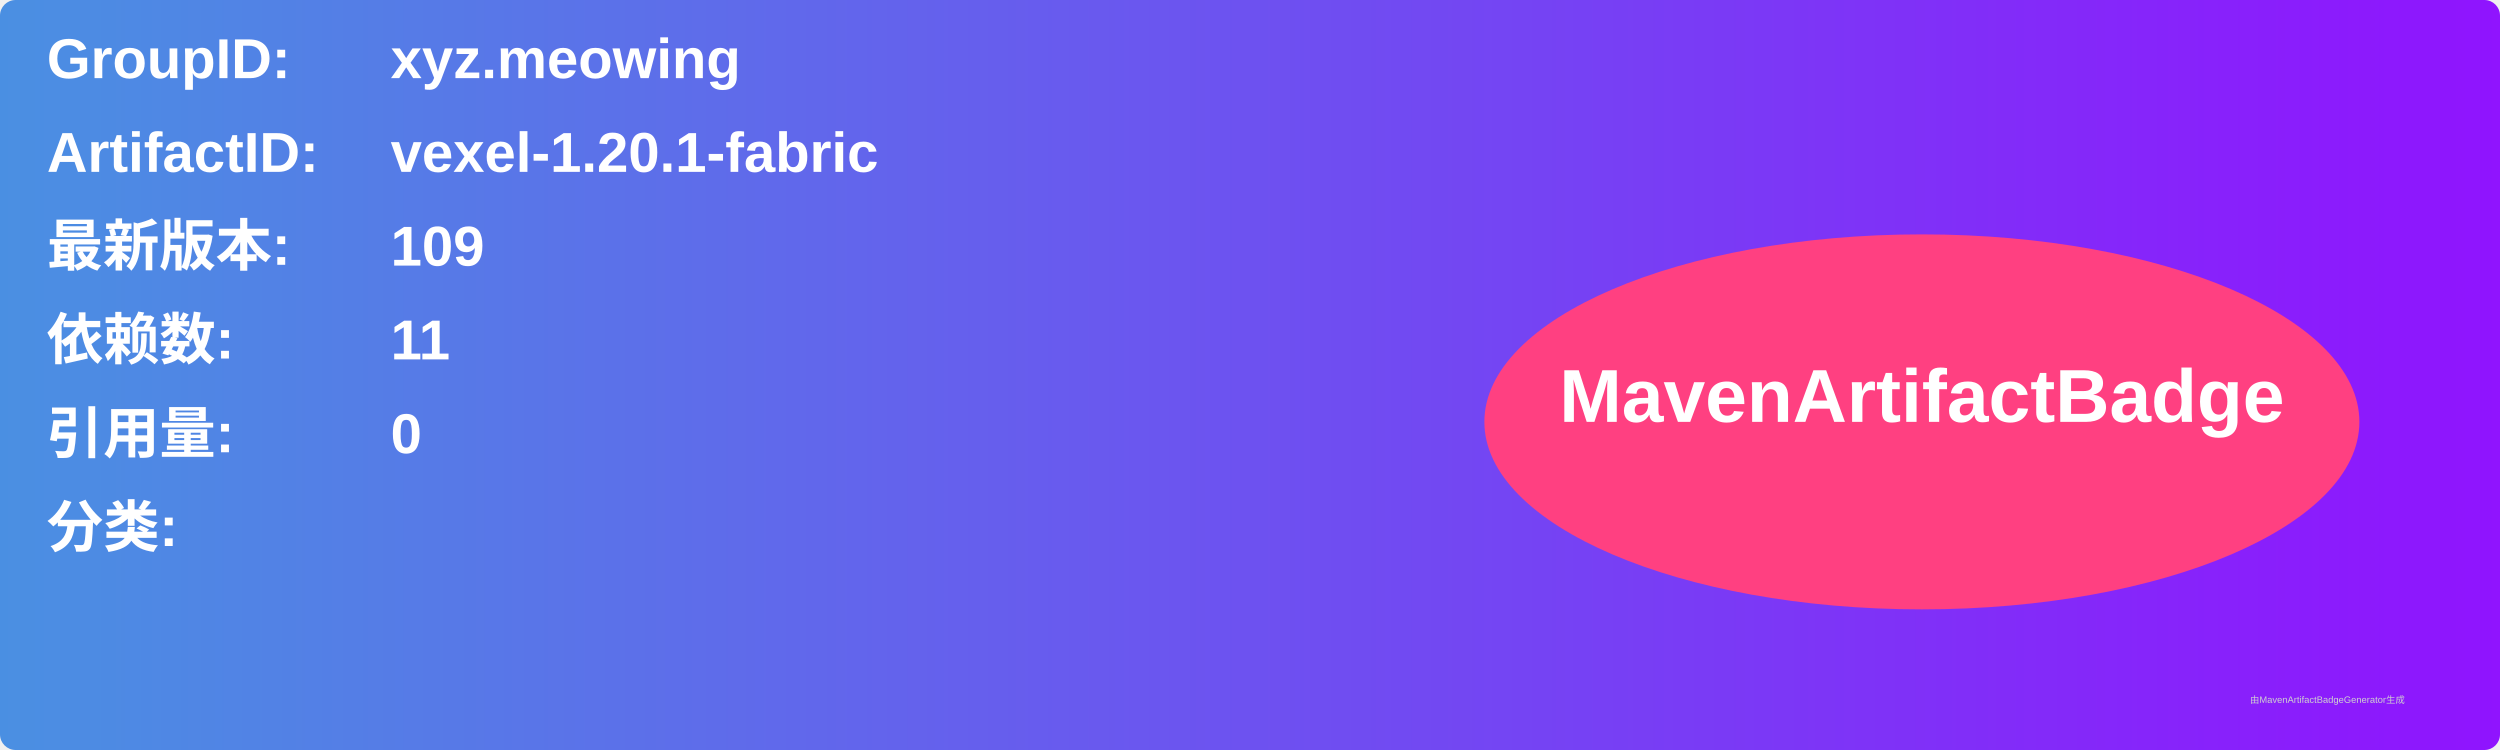
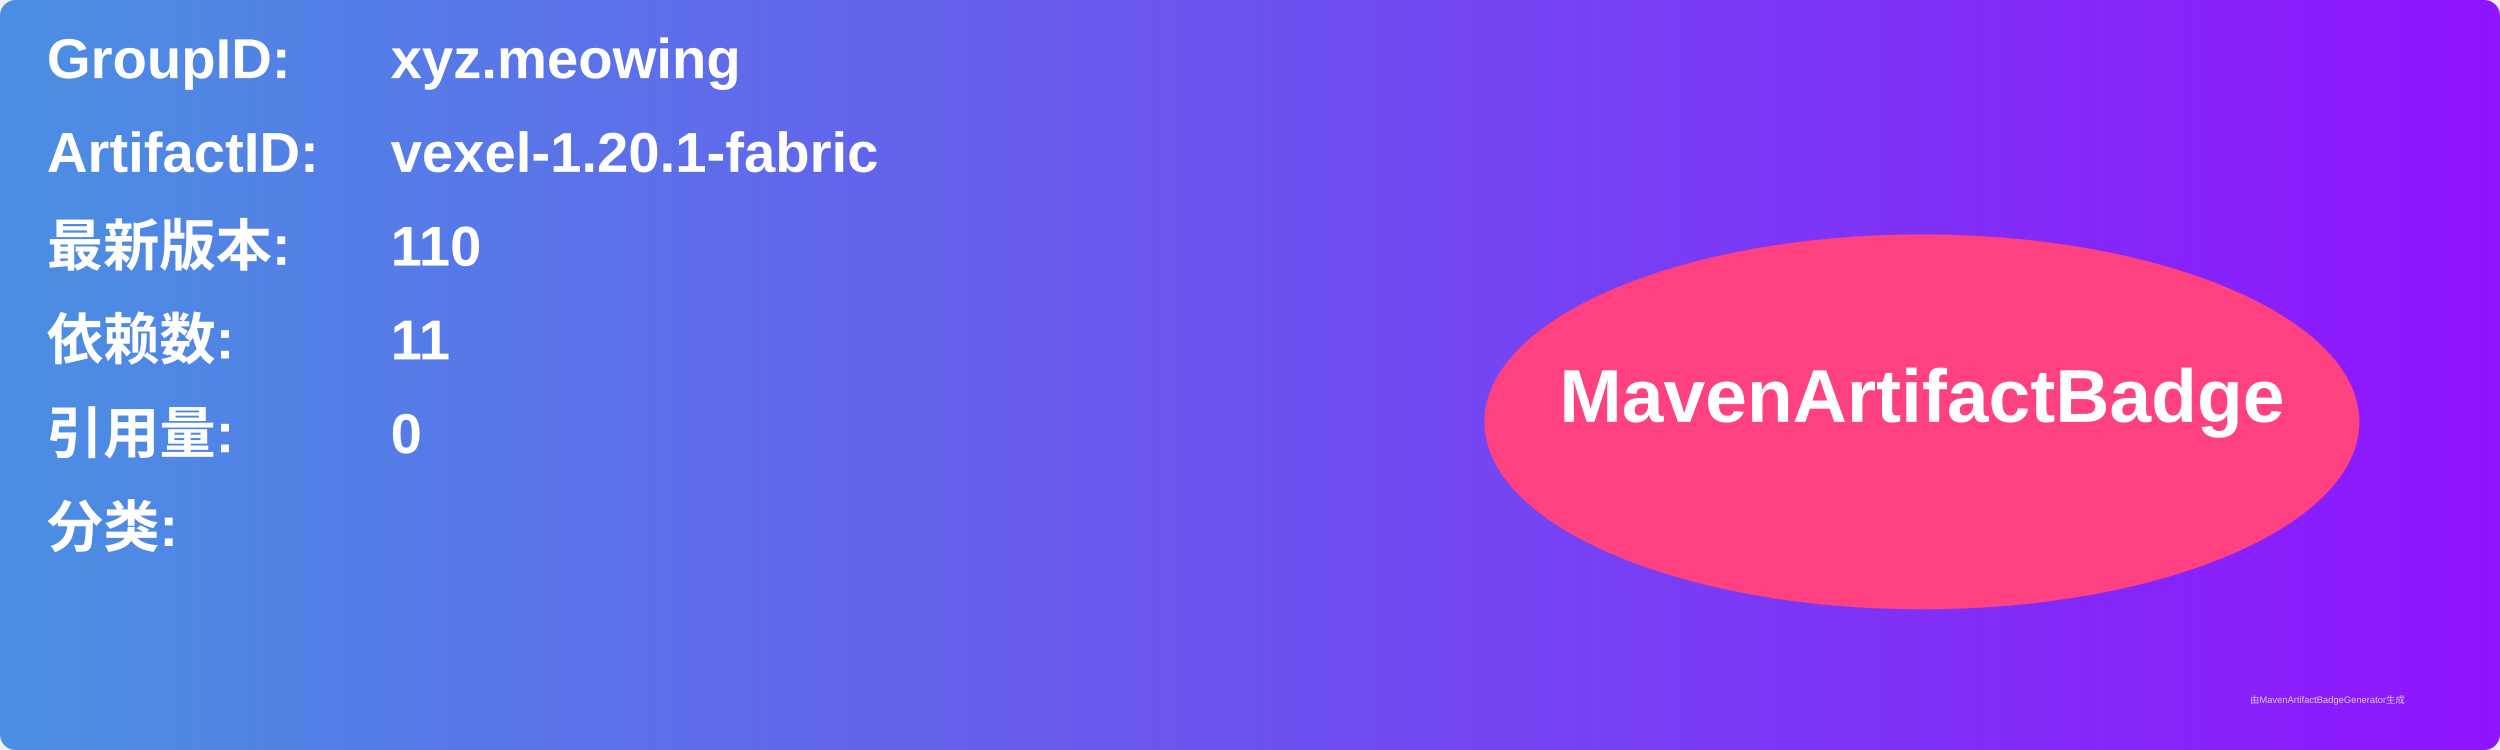
<svg xmlns="http://www.w3.org/2000/svg" width="800" height="240" viewBox="0 0 800 240">
  <linearGradient id="grad" x1="0%" y1="0%" x2="100%" y2="0%">
    <stop offset="0%" stop-color="#4a90e2" />
    <stop offset="100%" stop-color="#9013fe" />
  </linearGradient>
  <rect width="100%" height="100%" rx="5" ry="5" fill="url(#grad)" />
  <g transform="translate(15, 15)">
    <text x="0" y="10" font-family="Arial" font-size="18" fill="white" font-weight="bold" width="260">GroupID:</text>
    <text x="110" y="10" font-family="Arial" font-size="18" fill="white" font-weight="bold" width="460">xyz.meowing</text>
    <text x="0" y="40" font-family="Arial" font-size="18" fill="white" font-weight="bold" width="260">ArtifactID:</text>
    <text x="110" y="40" font-family="Arial" font-size="18" fill="white" font-weight="bold" width="460">vexel-1.20.1-fabric</text>
    <text x="0" y="70" font-family="Arial" font-size="18" fill="white" font-weight="bold">最新版本:</text>
    <text x="110" y="70" font-family="Arial" font-size="18" fill="white" font-weight="bold">
-       <tspan font-weight="bold">109</tspan>
+       <tspan font-weight="bold">110</tspan>
    </text>
    <text x="0" y="100" font-family="Arial" font-size="18" fill="white" font-weight="bold">依赖数: </text>
    <text x="110" y="100" font-family="Arial" font-size="18" fill="white">
      <tspan font-weight="bold">11</tspan>
    </text>
    <text x="0" y="130" font-family="Arial" font-size="18" fill="white" font-weight="bold">引用量: </text>
    <text x="110" y="130" font-family="Arial" font-size="18" fill="white">
      <tspan font-weight="bold">0</tspan>
    </text>
    <text x="0" y="160" font-family="Arial" font-size="18" fill="white" font-weight="bold">分类:</text>
    <text x="10" y="190" font-family="Arial" font-size="10" fill="white">
      <tspan font-weight="bold" />
    </text>
    <ellipse cx="600" cy="120" rx="140" ry="60" fill="#ff4081" />
    <text x="600" y="120" text-anchor="middle" font-family="Arial" font-size="24" fill="white" font-weight="bold">MavenArtifactBadge</text>
  </g>
  <text x="720" y="225" font-family="Arial" font-size="3" fill="#d0d0d0">由MavenArtifactBadgeGenerator生成</text>
</svg>
